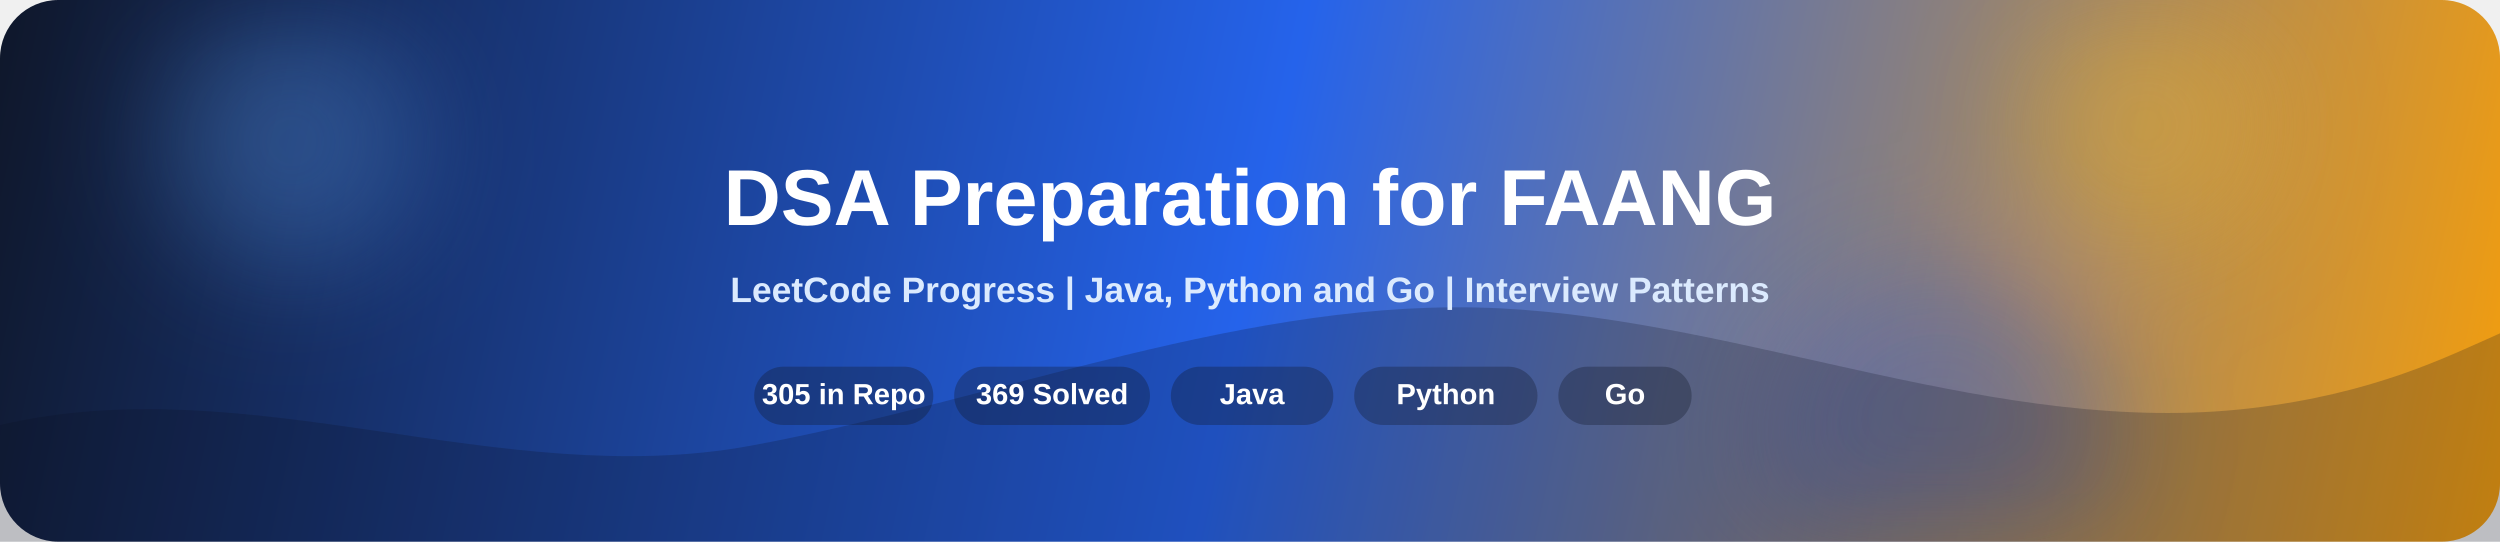
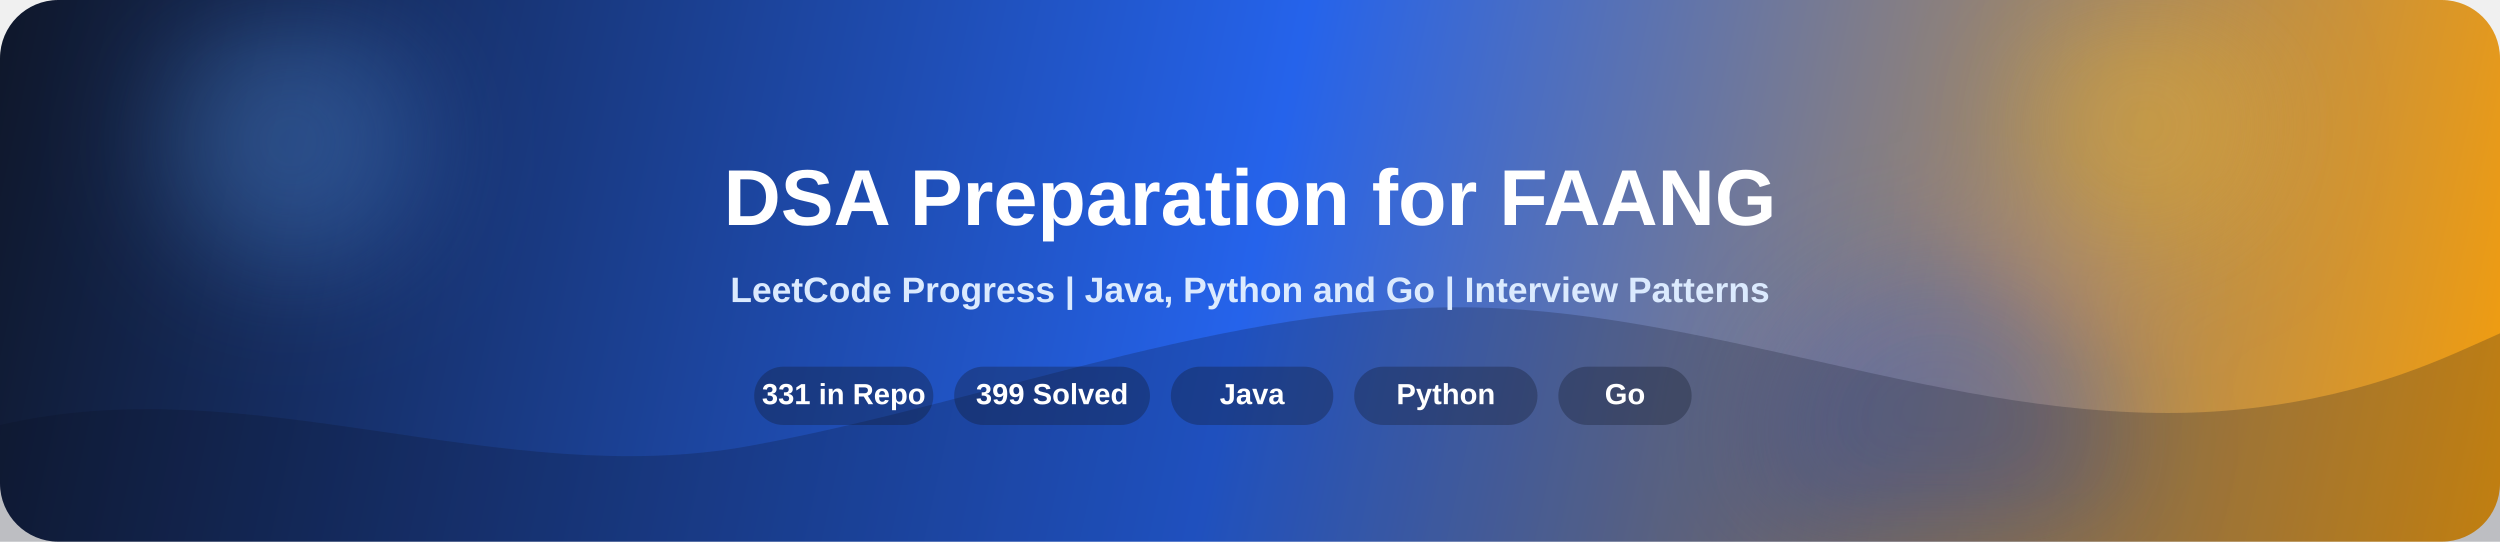
<svg xmlns="http://www.w3.org/2000/svg" width="1200" height="260" viewBox="0 0 1200 260" fill="none">
  <defs>
    <linearGradient id="bg" x1="0" y1="0" x2="1200" y2="260" gradientUnits="userSpaceOnUse">
      <stop offset="0" stop-color="#0f172a">
        <animate attributeName="stop-color" values="#0f172a;#172554;#0f172a" dur="8s" repeatCount="indefinite" />
      </stop>
      <stop offset="0.5" stop-color="#2563eb">
        <animate attributeName="stop-color" values="#2563eb;#1d4ed8;#2563eb" dur="8s" repeatCount="indefinite" />
      </stop>
      <stop offset="1" stop-color="#f59e0b">
        <animate attributeName="stop-color" values="#f59e0b;#f97316;#f59e0b" dur="8s" repeatCount="indefinite" />
      </stop>
    </linearGradient>
    <linearGradient id="shine" x1="0" y1="0" x2="1" y2="0">
      <stop offset="0" stop-color="#ffffff" stop-opacity="0" />
      <stop offset="0.5" stop-color="#ffffff" stop-opacity="0.28" />
      <stop offset="1" stop-color="#ffffff" stop-opacity="0" />
    </linearGradient>
    <filter id="blur" x="-20%" y="-20%" width="140%" height="140%">
      <feGaussianBlur stdDeviation="28" />
    </filter>
  </defs>
  <rect width="1200" height="260" rx="28" fill="url(#bg)" />
  <g opacity="0.3" filter="url(#blur)">
    <circle cx="140" cy="68" r="62" fill="#60a5fa">
      <animate attributeName="cx" values="140;210;140" dur="9s" repeatCount="indefinite" />
      <animate attributeName="cy" values="68;92;68" dur="7s" repeatCount="indefinite" />
    </circle>
    <circle cx="1030" cy="60" r="58" fill="#fbbf24">
      <animate attributeName="cx" values="1030;960;1030" dur="10s" repeatCount="indefinite" />
      <animate attributeName="cy" values="60;84;60" dur="8s" repeatCount="indefinite" />
    </circle>
    <circle cx="930" cy="210" r="84" fill="#1d4ed8">
      <animate attributeName="cx" values="930;860;930" dur="11s" repeatCount="indefinite" />
      <animate attributeName="cy" values="210;185;210" dur="9s" repeatCount="indefinite" />
    </circle>
  </g>
  <path d="M0 204C120 176 240 236 360 214C480 192 600 142 720 148C840 154 960 210 1080 196C1140 189 1175 171 1200 160V260H0V204Z" fill="#0b1120" fill-opacity="0.22">
    <animate attributeName="d" dur="10s" repeatCount="indefinite" values="         M0 204C120 176 240 236 360 214C480 192 600 142 720 148C840 154 960 210 1080 196C1140 189 1175 171 1200 160V260H0V204Z;         M0 194C120 224 240 188 360 201C480 214 600 155 720 160C840 165 960 188 1080 176C1140 170 1175 162 1200 150V260H0V194Z;         M0 204C120 176 240 236 360 214C480 192 600 142 720 148C840 154 960 210 1080 196C1140 189 1175 171 1200 160V260H0V204Z" />
  </path>
  <g opacity="0.9">
    <rect x="-240" y="0" width="240" height="260" fill="url(#shine)">
      <animate attributeName="x" values="-240;1240" dur="6s" repeatCount="indefinite" />
    </rect>
  </g>
  <text x="600" y="108" text-anchor="middle" fill="#ffffff" font-size="38" font-weight="700" font-family="Segoe UI, Arial, sans-serif">
    DSA Preparation for FAANG
  </text>
  <text x="600" y="145" text-anchor="middle" fill="#dbeafe" font-size="17" font-weight="600" font-family="Segoe UI, Arial, sans-serif">
    LeetCode Progress | Java, Python and Go | Interview Patterns
  </text>
  <g fill="#ffffff" font-family="Segoe UI, Arial, sans-serif" font-size="14" font-weight="700">
    <rect x="362" y="176" width="86" height="28" rx="14" fill="#111827" fill-opacity="0.32" />
-     <text x="405" y="194" text-anchor="middle">305 in Repo</text>
+     <text x="405" y="194" text-anchor="middle">331 in Repo</text>
    <rect x="458" y="176" width="94" height="28" rx="14" fill="#111827" fill-opacity="0.32" />
-     <text x="505" y="194" text-anchor="middle">369 Solved</text>
+     <text x="505" y="194" text-anchor="middle">399 Solved</text>
    <rect x="562" y="176" width="78" height="28" rx="14" fill="#111827" fill-opacity="0.32" />
    <text x="601" y="194" text-anchor="middle">Java</text>
    <rect x="650" y="176" width="88" height="28" rx="14" fill="#111827" fill-opacity="0.32" />
    <text x="694" y="194" text-anchor="middle">Python</text>
    <rect x="748" y="176" width="64" height="28" rx="14" fill="#111827" fill-opacity="0.32" />
    <text x="780" y="194" text-anchor="middle">Go</text>
  </g>
</svg>
